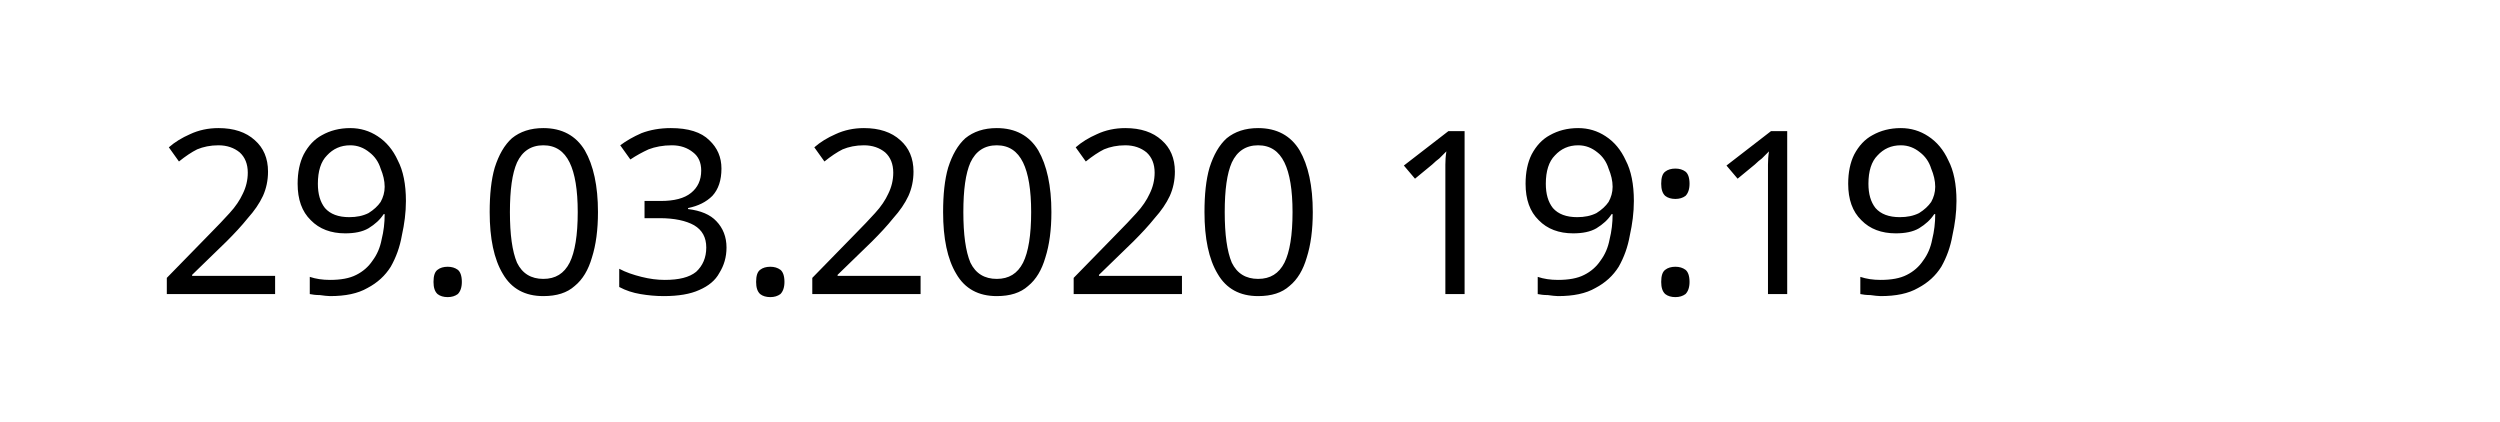
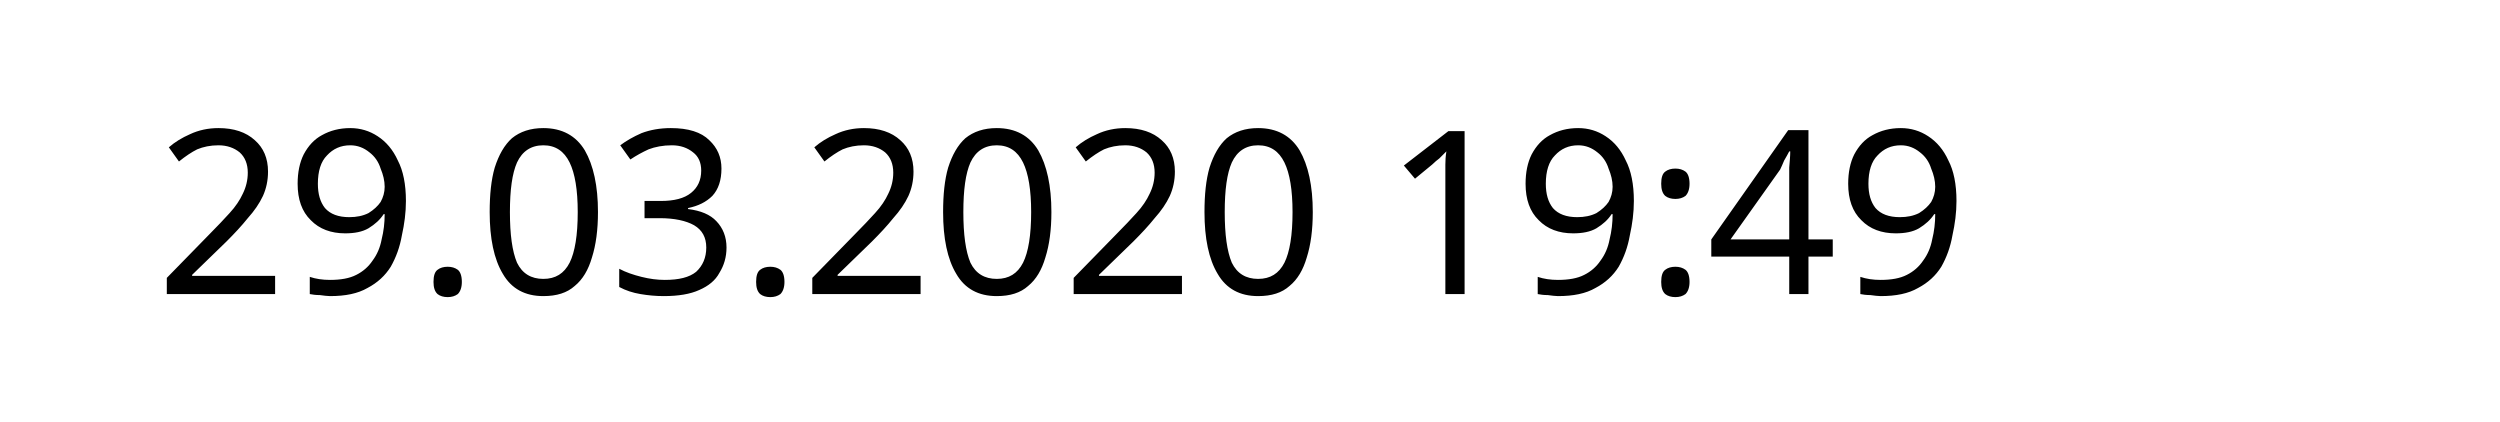
<svg xmlns="http://www.w3.org/2000/svg" width="145.872" height="24.609" viewBox="0 0 38.595 6.511" version="1.1" id="svg8">
  <defs id="defs2" />
  <g id="layer1" transform="translate(-90.7138,-137.3976)">
    <text xml:space="preserve" style="font-style:normal;font-weight:normal;font-size:10.583px;line-height:1.25;font-family:sans-serif;letter-spacing:0px;word-spacing:0px;fill:#000000;fill-opacity:1;stroke:none;stroke-width:0.265" x="93.117" y="141.937" id="text12">
-       <tspan id="tspan10" x="93.117" y="141.937" style="font-size:3.528px;stroke-width:0.265">29.03.2020 19:19</tspan>
+       <tspan id="tspan10" x="93.117" y="141.937" style="font-size:3.528px;stroke-width:0.265">29.03.2020 19:49</tspan>
    </text>
  </g>
</svg>
